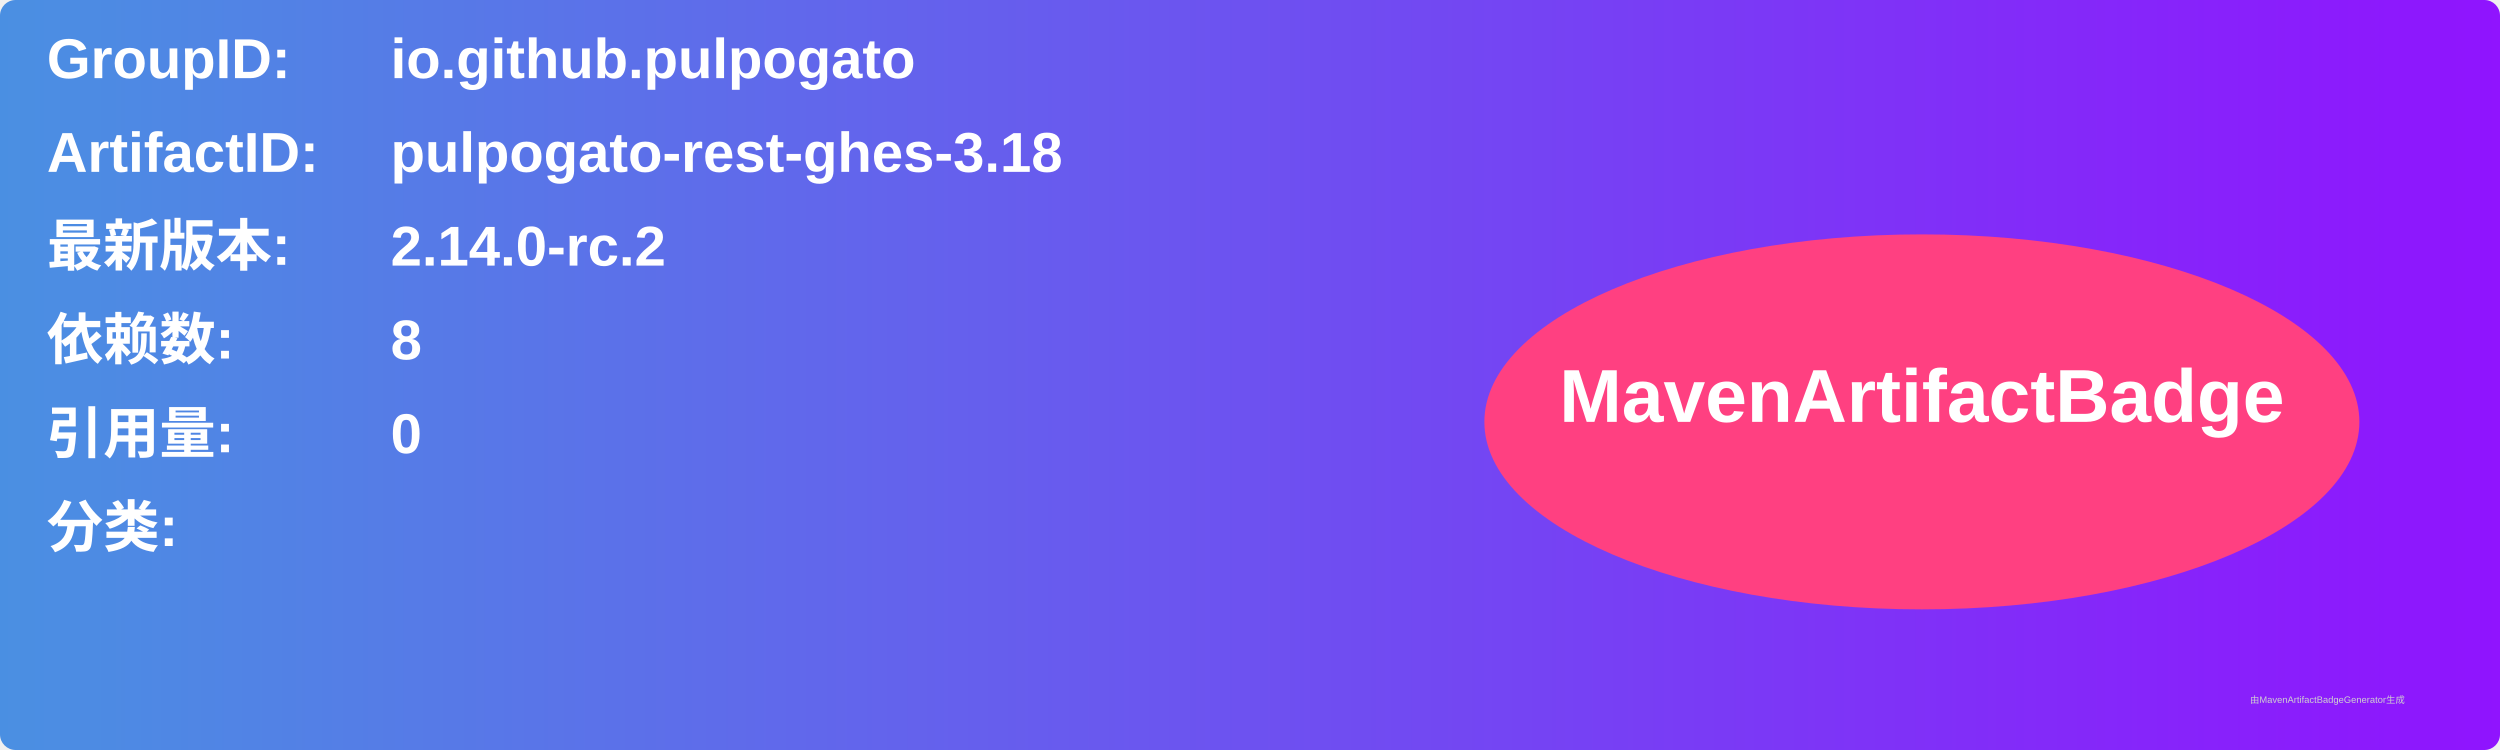
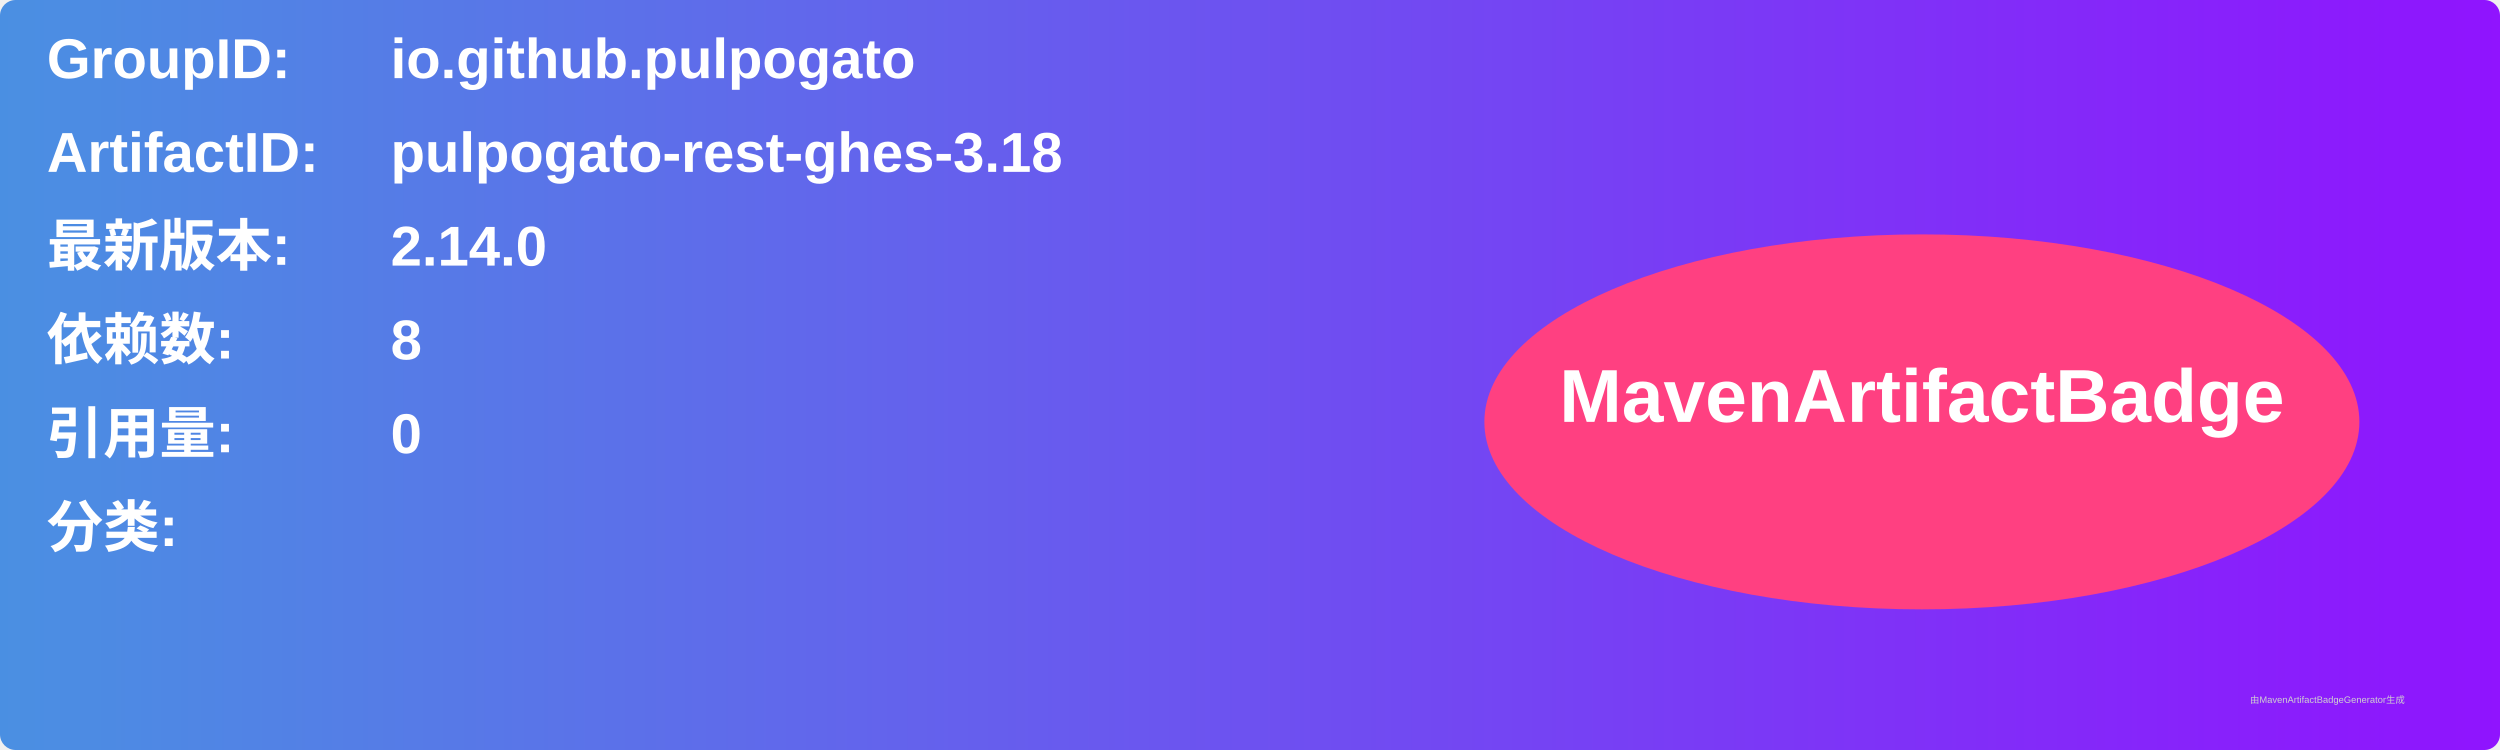
<svg xmlns="http://www.w3.org/2000/svg" width="800" height="240" viewBox="0 0 800 240">
  <linearGradient id="grad" x1="0%" y1="0%" x2="100%" y2="0%">
    <stop offset="0%" stop-color="#4a90e2" />
    <stop offset="100%" stop-color="#9013fe" />
  </linearGradient>
  <rect width="100%" height="100%" rx="5" ry="5" fill="url(#grad)" />
  <g transform="translate(15, 15)">
    <text x="0" y="10" font-family="Arial" font-size="18" fill="white" font-weight="bold" width="260">GroupID:</text>
    <text x="110" y="10" font-family="Arial" font-size="18" fill="white" font-weight="bold" width="460">io.github.pulpogato</text>
    <text x="0" y="40" font-family="Arial" font-size="18" fill="white" font-weight="bold" width="260">ArtifactID:</text>
    <text x="110" y="40" font-family="Arial" font-size="18" fill="white" font-weight="bold" width="460">pulpogato-rest-ghes-3.18</text>
    <text x="0" y="70" font-family="Arial" font-size="18" fill="white" font-weight="bold">最新版本:</text>
    <text x="110" y="70" font-family="Arial" font-size="18" fill="white" font-weight="bold">
-       <tspan font-weight="bold">2.14.0-rc.2</tspan>
+       <tspan font-weight="bold">2.14.0</tspan>
    </text>
    <text x="0" y="100" font-family="Arial" font-size="18" fill="white" font-weight="bold">依赖数: </text>
    <text x="110" y="100" font-family="Arial" font-size="18" fill="white">
      <tspan font-weight="bold">8</tspan>
    </text>
    <text x="0" y="130" font-family="Arial" font-size="18" fill="white" font-weight="bold">引用量: </text>
    <text x="110" y="130" font-family="Arial" font-size="18" fill="white">
      <tspan font-weight="bold">0</tspan>
    </text>
    <text x="0" y="160" font-family="Arial" font-size="18" fill="white" font-weight="bold">分类:</text>
    <text x="10" y="190" font-family="Arial" font-size="10" fill="white">
      <tspan font-weight="bold" />
    </text>
    <ellipse cx="600" cy="120" rx="140" ry="60" fill="#ff4081" />
    <text x="600" y="120" text-anchor="middle" font-family="Arial" font-size="24" fill="white" font-weight="bold">MavenArtifactBadge</text>
  </g>
  <text x="720" y="225" font-family="Arial" font-size="3" fill="#d0d0d0">由MavenArtifactBadgeGenerator生成</text>
</svg>
